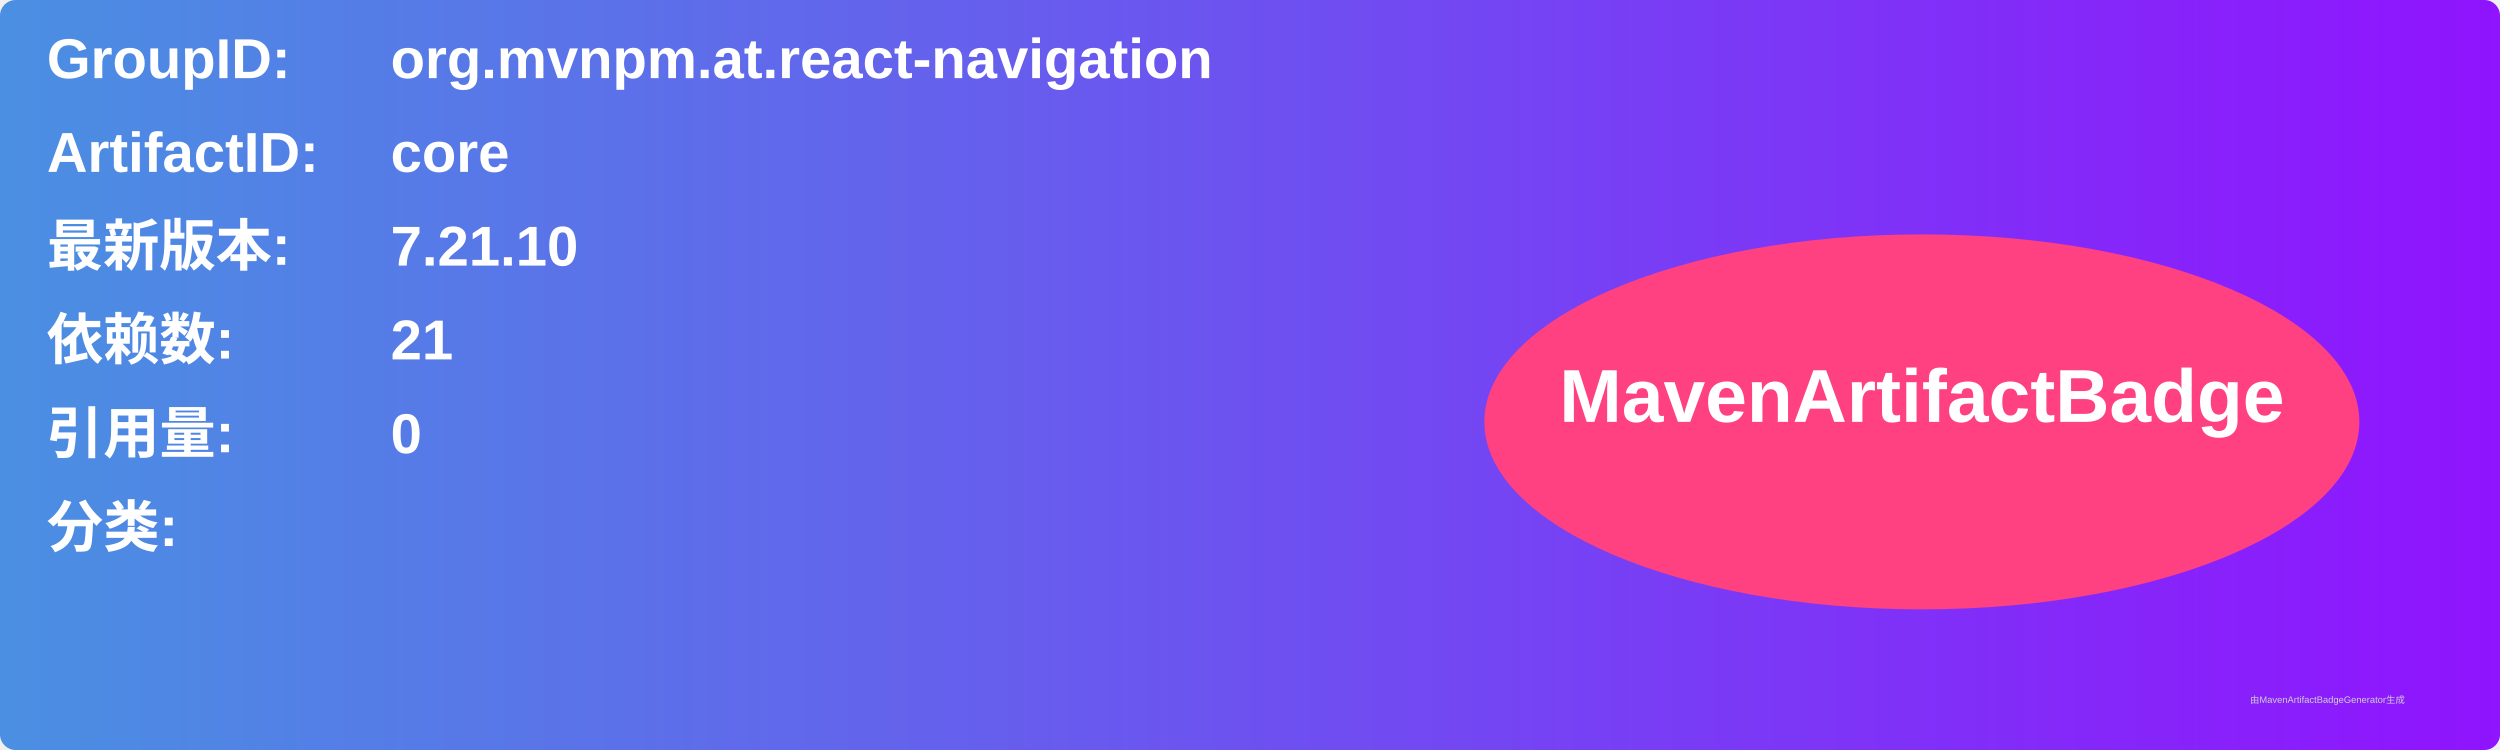
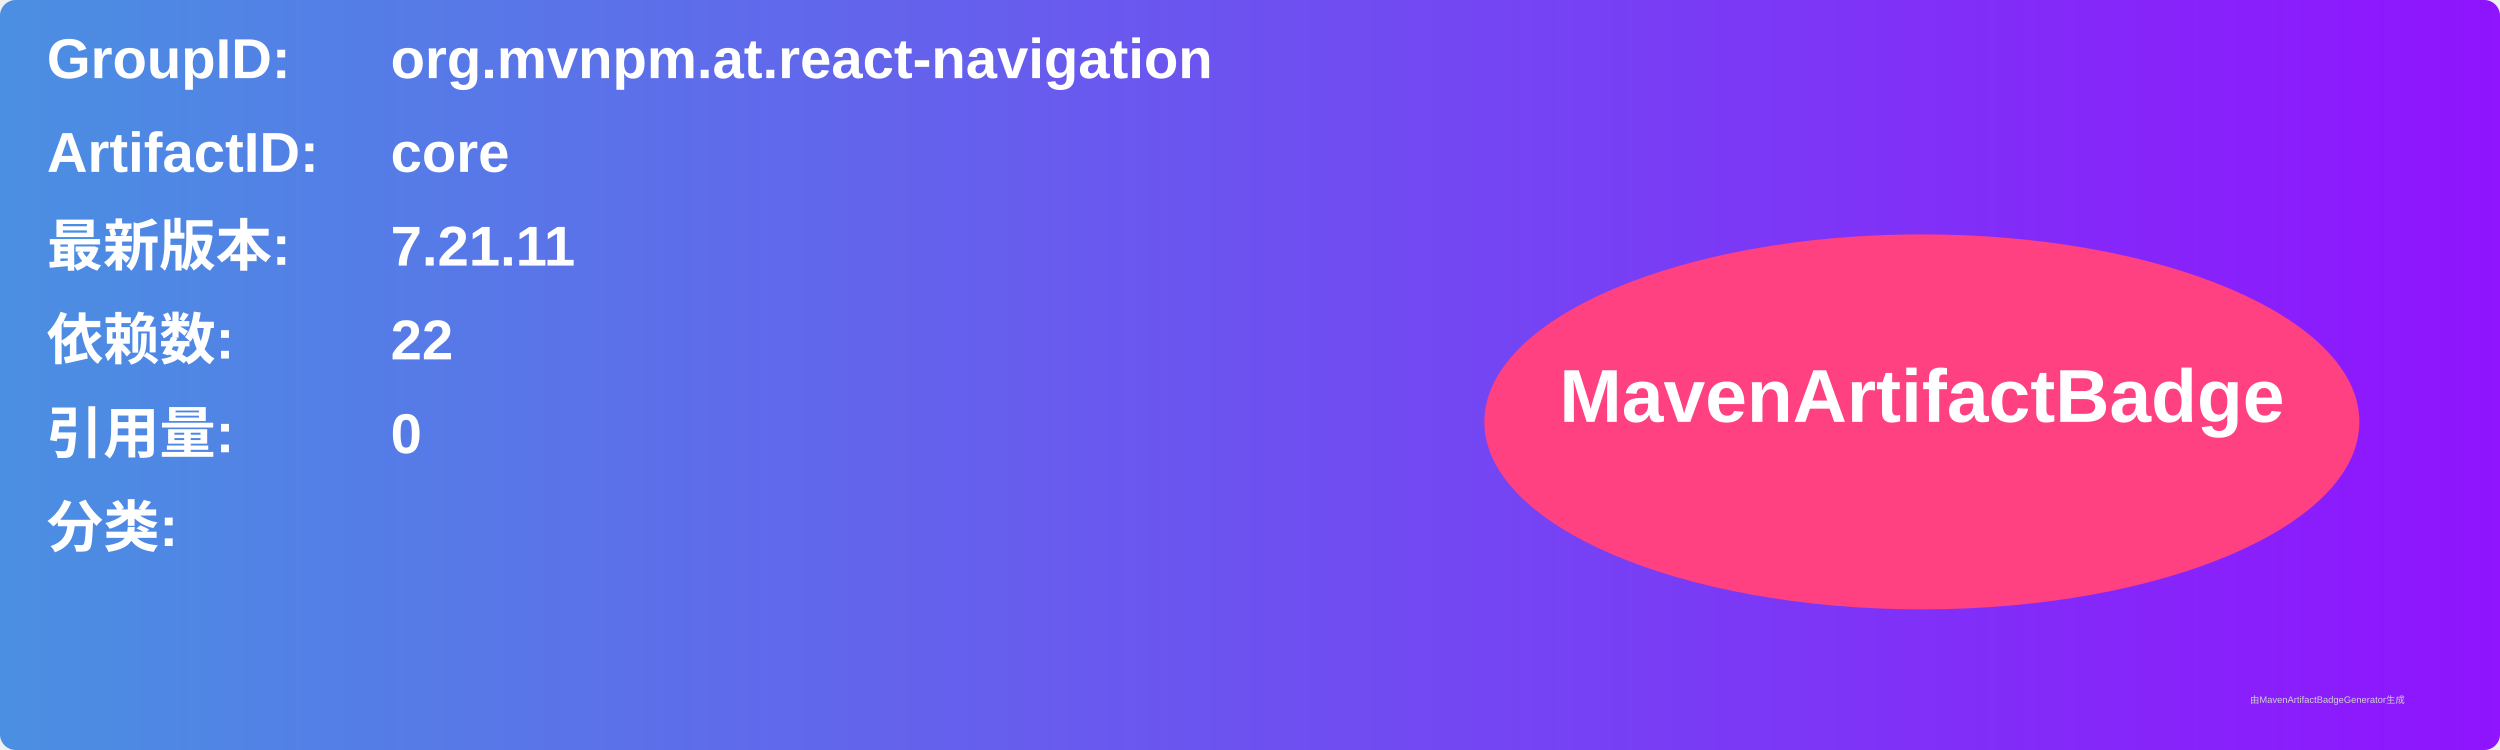
<svg xmlns="http://www.w3.org/2000/svg" width="800" height="240" viewBox="0 0 800 240">
  <linearGradient id="grad" x1="0%" y1="0%" x2="100%" y2="0%">
    <stop offset="0%" stop-color="#4a90e2" />
    <stop offset="100%" stop-color="#9013fe" />
  </linearGradient>
  <rect width="100%" height="100%" rx="5" ry="5" fill="url(#grad)" />
  <g transform="translate(15, 15)">
    <text x="0" y="10" font-family="Arial" font-size="18" fill="white" font-weight="bold" width="260">GroupID:</text>
    <text x="110" y="10" font-family="Arial" font-size="18" fill="white" font-weight="bold" width="460">org.mvnpm.at.react-navigation</text>
    <text x="0" y="40" font-family="Arial" font-size="18" fill="white" font-weight="bold" width="260">ArtifactID:</text>
    <text x="110" y="40" font-family="Arial" font-size="18" fill="white" font-weight="bold" width="460">core</text>
    <text x="0" y="70" font-family="Arial" font-size="18" fill="white" font-weight="bold">最新版本:</text>
    <text x="110" y="70" font-family="Arial" font-size="18" fill="white" font-weight="bold">
-       <tspan font-weight="bold">7.21.10</tspan>
+       <tspan font-weight="bold">7.21.11</tspan>
    </text>
    <text x="0" y="100" font-family="Arial" font-size="18" fill="white" font-weight="bold">依赖数: </text>
    <text x="110" y="100" font-family="Arial" font-size="18" fill="white">
-       <tspan font-weight="bold">21</tspan>
+       <tspan font-weight="bold">22</tspan>
    </text>
    <text x="0" y="130" font-family="Arial" font-size="18" fill="white" font-weight="bold">引用量: </text>
    <text x="110" y="130" font-family="Arial" font-size="18" fill="white">
      <tspan font-weight="bold">0</tspan>
    </text>
    <text x="0" y="160" font-family="Arial" font-size="18" fill="white" font-weight="bold">分类:</text>
    <text x="10" y="190" font-family="Arial" font-size="10" fill="white">
      <tspan font-weight="bold" />
    </text>
    <ellipse cx="600" cy="120" rx="140" ry="60" fill="#ff4081" />
    <text x="600" y="120" text-anchor="middle" font-family="Arial" font-size="24" fill="white" font-weight="bold">MavenArtifactBadge</text>
  </g>
  <text x="720" y="225" font-family="Arial" font-size="3" fill="#d0d0d0">由MavenArtifactBadgeGenerator生成</text>
</svg>
